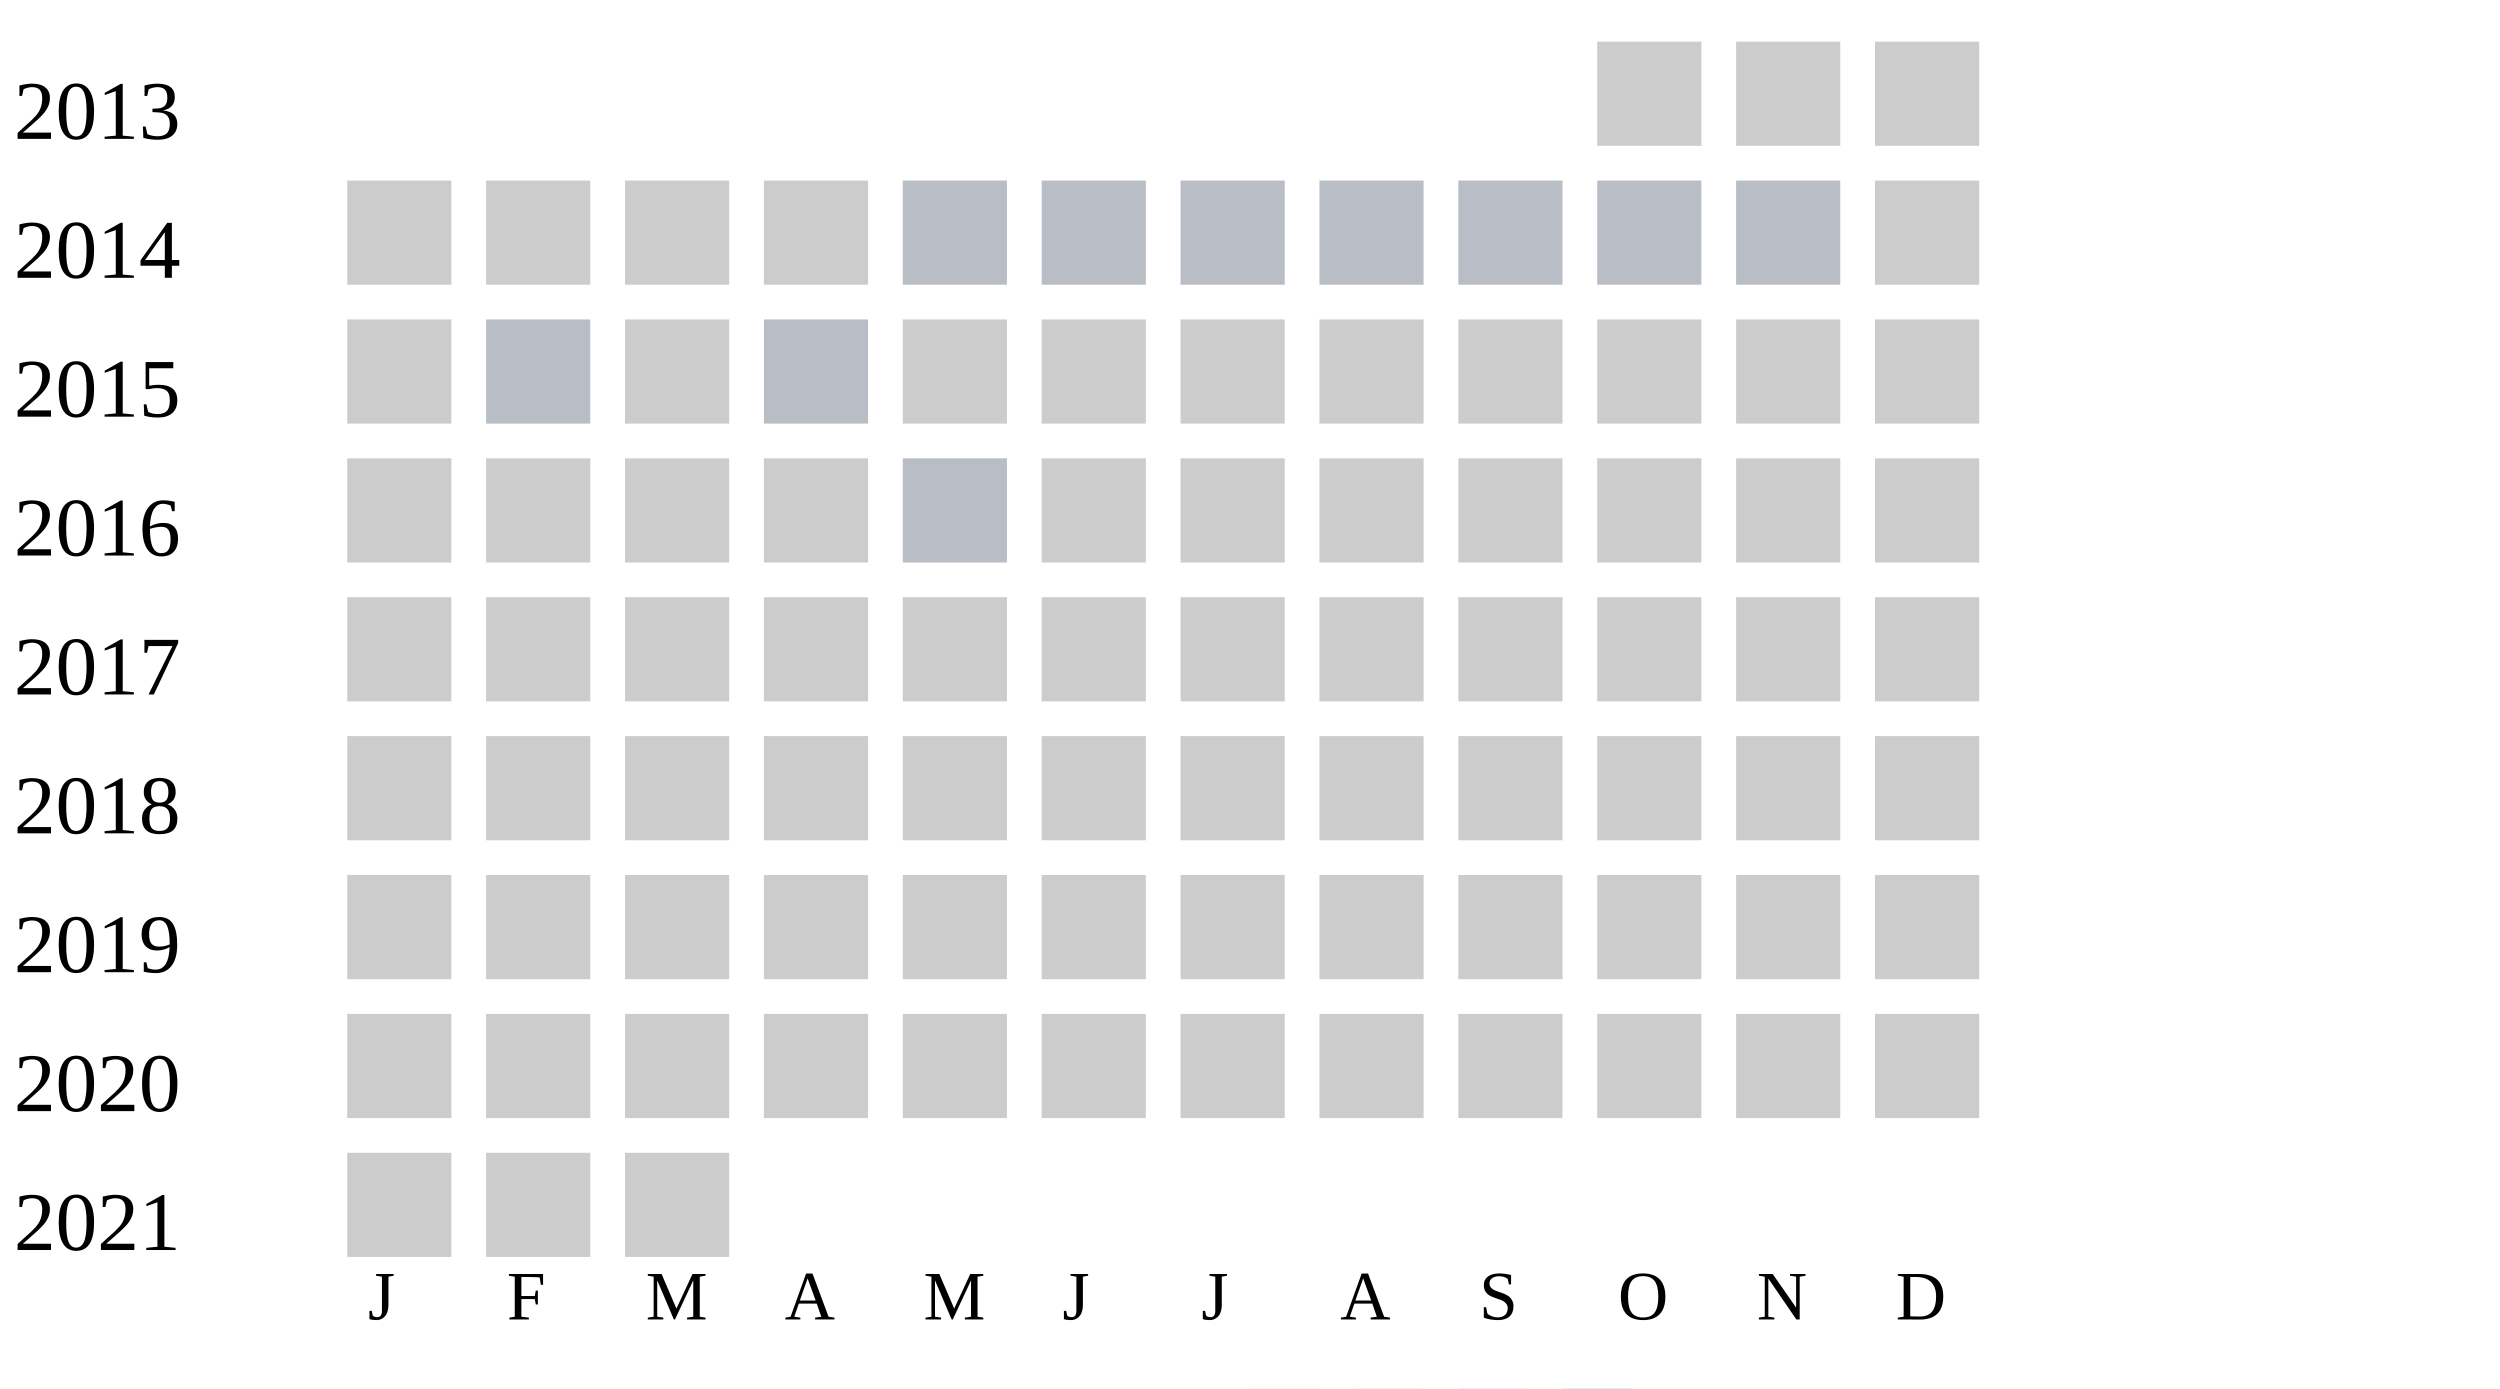
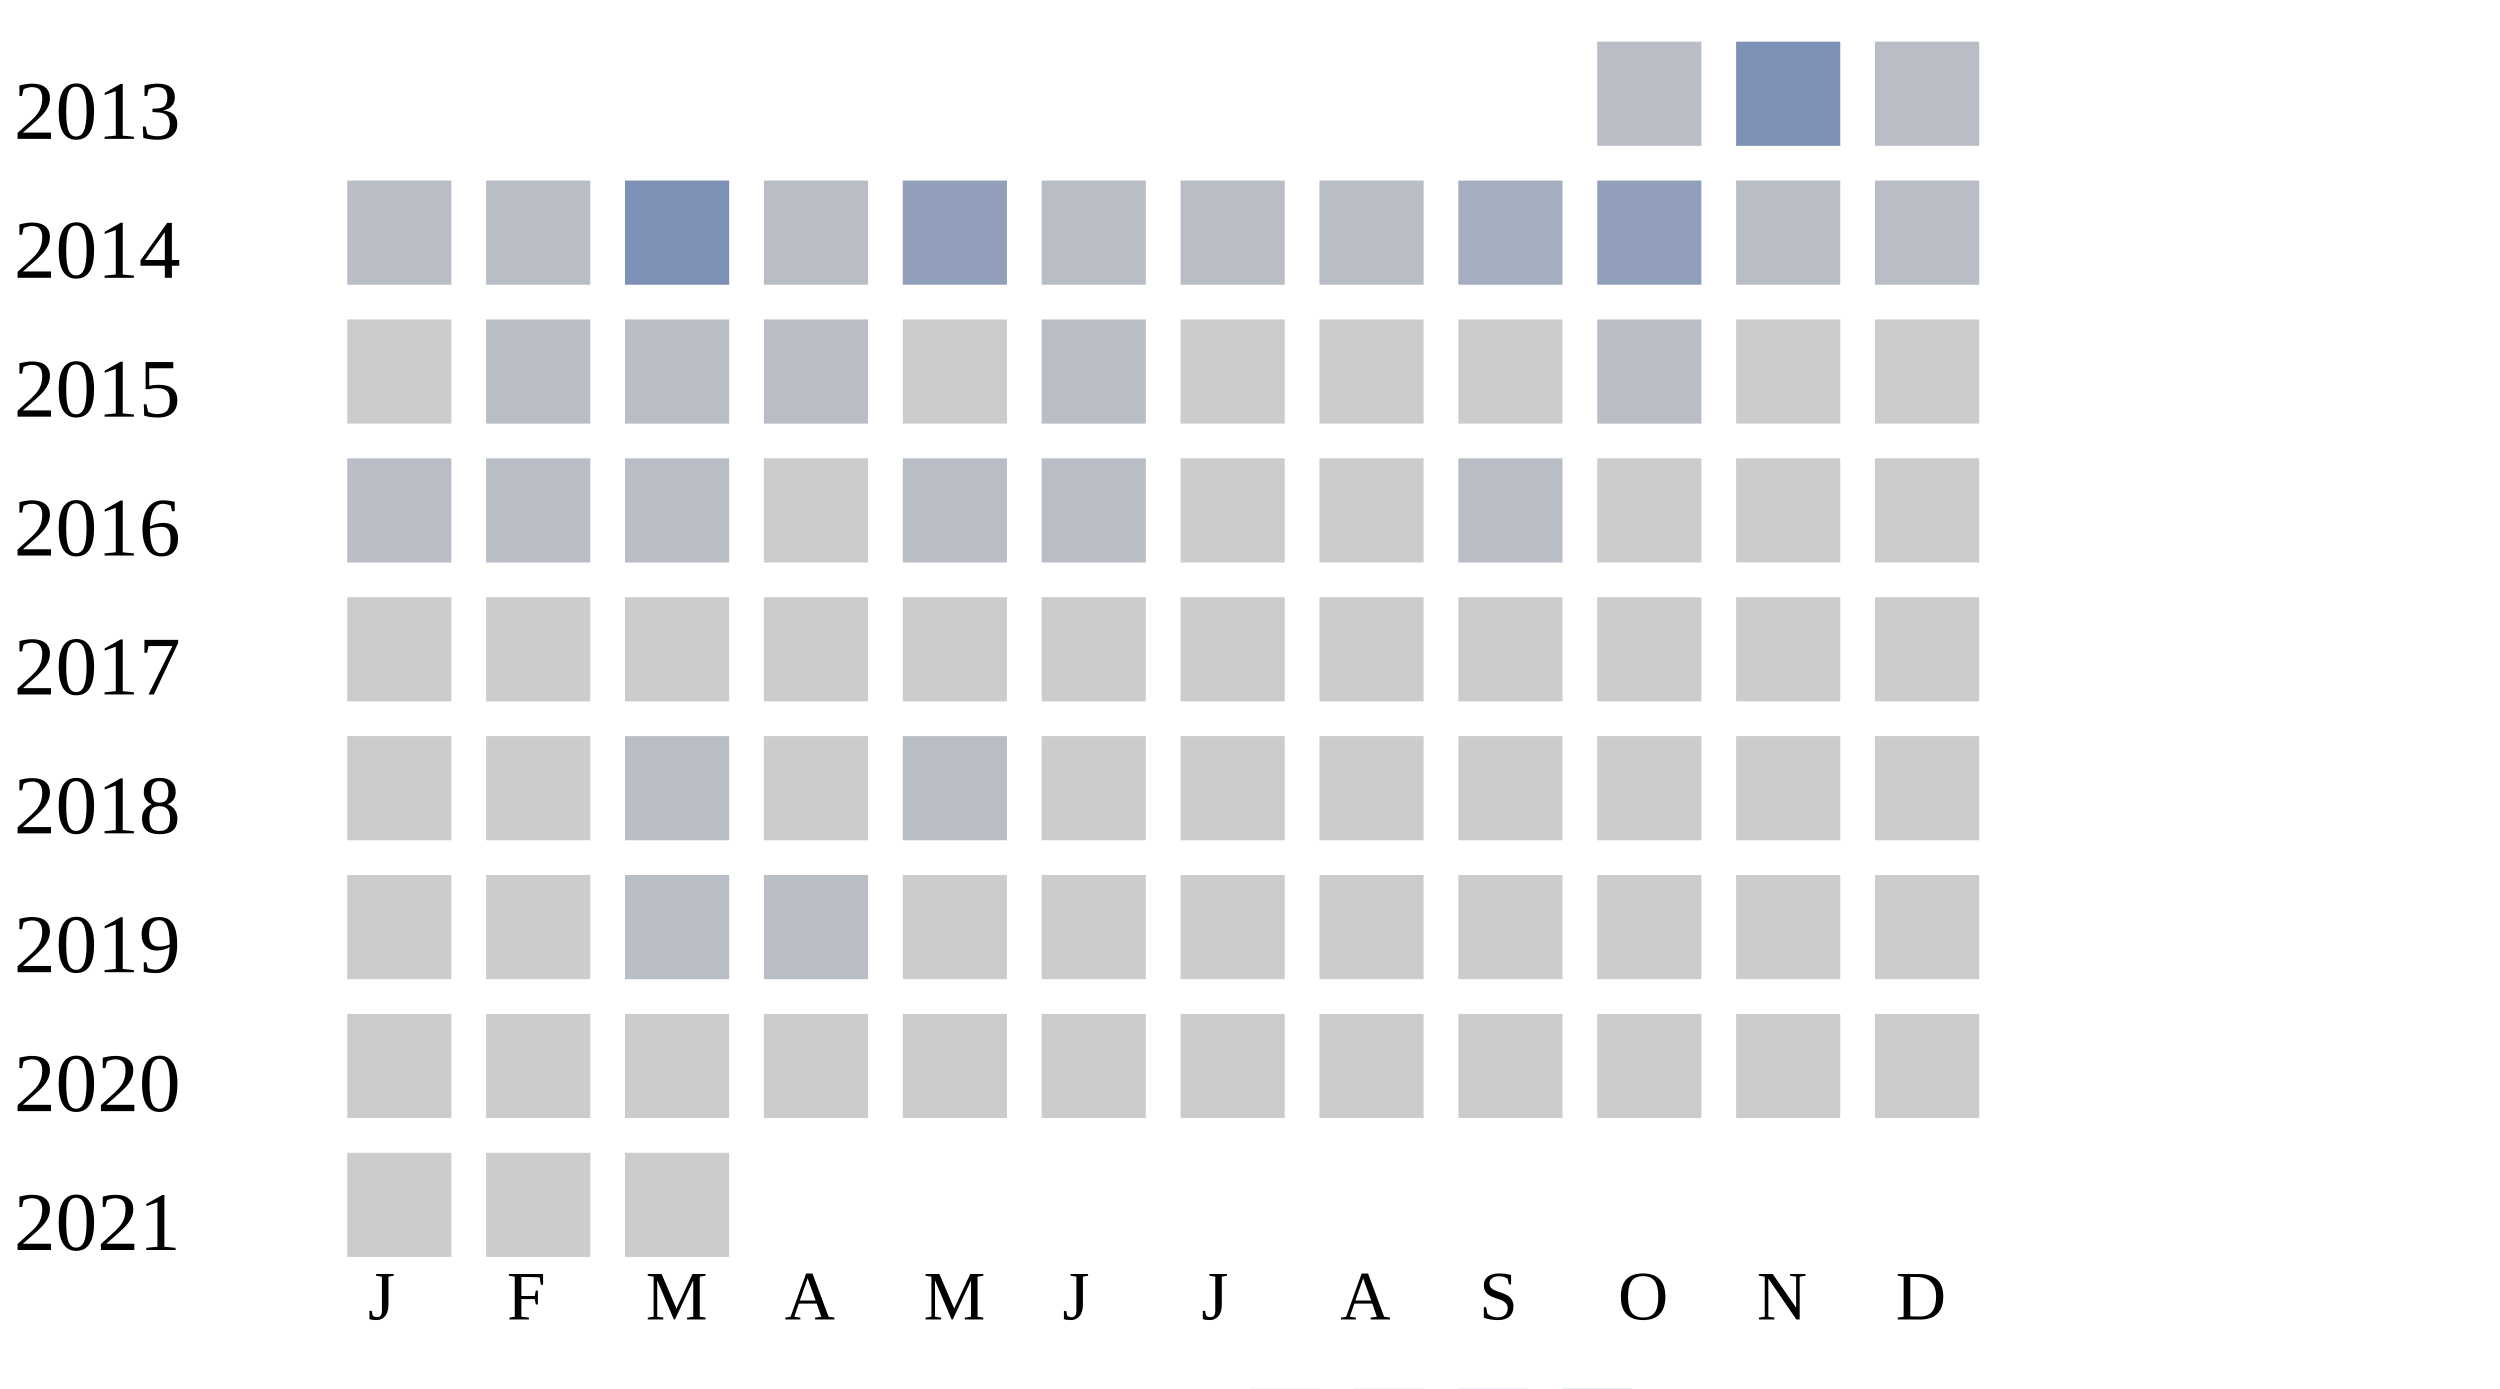
<svg xmlns="http://www.w3.org/2000/svg" width="360" height="200">
  <g transform="translate(0 0)">
    <text x="2" y="20">2013</text>
-     <rect x="230" y="6" width="15" height="15" fill="#cccccc" />
-     <rect x="250" y="6" width="15" height="15" fill="#cccccc" />
-     <rect x="270" y="6" width="15" height="15" fill="#cccccc" />
+     <rect x="230" y="6" width="15" height="15" fill="#b9bdc6" />
+     <rect x="250" y="6" width="15" height="15" fill="#7d90b5" />
+     <rect x="270" y="6" width="15" height="15" fill="#b9bdc6" />
  </g>
  <g transform="translate(0 20)">
    <text x="2" y="20">2014</text>
-     <rect x="50" y="6" width="15" height="15" fill="#cccccc" />
-     <rect x="70" y="6" width="15" height="15" fill="#cccccc" />
-     <rect x="90" y="6" width="15" height="15" fill="#cccccc" />
-     <rect x="110" y="6" width="15" height="15" fill="#cccccc" />
-     <rect x="130" y="6" width="15" height="15" fill="#b9bdc6" />
+     <rect x="50" y="6" width="15" height="15" fill="#b9bdc6" />
+     <rect x="70" y="6" width="15" height="15" fill="#b9bdc6" />
+     <rect x="90" y="6" width="15" height="15" fill="#7d90b5" />
+     <rect x="110" y="6" width="15" height="15" fill="#b9bdc6" />
+     <rect x="130" y="6" width="15" height="15" fill="#919fba" />
    <rect x="150" y="6" width="15" height="15" fill="#b9bdc6" />
    <rect x="170" y="6" width="15" height="15" fill="#b9bdc6" />
    <rect x="190" y="6" width="15" height="15" fill="#b9bdc6" />
-     <rect x="210" y="6" width="15" height="15" fill="#b9bdc6" />
-     <rect x="230" y="6" width="15" height="15" fill="#b9bdc6" />
+     <rect x="210" y="6" width="15" height="15" fill="#a5aec0" />
+     <rect x="230" y="6" width="15" height="15" fill="#919fba" />
    <rect x="250" y="6" width="15" height="15" fill="#b9bdc6" />
-     <rect x="270" y="6" width="15" height="15" fill="#cccccc" />
+     <rect x="270" y="6" width="15" height="15" fill="#b9bdc6" />
  </g>
  <g transform="translate(0 40)">
    <text x="2" y="20">2015</text>
    <rect x="50" y="6" width="15" height="15" fill="#cccccc" />
    <rect x="70" y="6" width="15" height="15" fill="#b9bdc6" />
-     <rect x="90" y="6" width="15" height="15" fill="#cccccc" />
+     <rect x="90" y="6" width="15" height="15" fill="#b9bdc6" />
    <rect x="110" y="6" width="15" height="15" fill="#b9bdc6" />
    <rect x="130" y="6" width="15" height="15" fill="#cccccc" />
-     <rect x="150" y="6" width="15" height="15" fill="#cccccc" />
+     <rect x="150" y="6" width="15" height="15" fill="#b9bdc6" />
    <rect x="170" y="6" width="15" height="15" fill="#cccccc" />
    <rect x="190" y="6" width="15" height="15" fill="#cccccc" />
    <rect x="210" y="6" width="15" height="15" fill="#cccccc" />
-     <rect x="230" y="6" width="15" height="15" fill="#cccccc" />
+     <rect x="230" y="6" width="15" height="15" fill="#b9bdc6" />
    <rect x="250" y="6" width="15" height="15" fill="#cccccc" />
    <rect x="270" y="6" width="15" height="15" fill="#cccccc" />
  </g>
  <g transform="translate(0 60)">
    <text x="2" y="20">2016</text>
-     <rect x="50" y="6" width="15" height="15" fill="#cccccc" />
-     <rect x="70" y="6" width="15" height="15" fill="#cccccc" />
-     <rect x="90" y="6" width="15" height="15" fill="#cccccc" />
+     <rect x="50" y="6" width="15" height="15" fill="#b9bdc6" />
+     <rect x="70" y="6" width="15" height="15" fill="#b9bdc6" />
+     <rect x="90" y="6" width="15" height="15" fill="#b9bdc6" />
    <rect x="110" y="6" width="15" height="15" fill="#cccccc" />
    <rect x="130" y="6" width="15" height="15" fill="#b9bdc6" />
-     <rect x="150" y="6" width="15" height="15" fill="#cccccc" />
+     <rect x="150" y="6" width="15" height="15" fill="#b9bdc6" />
    <rect x="170" y="6" width="15" height="15" fill="#cccccc" />
    <rect x="190" y="6" width="15" height="15" fill="#cccccc" />
-     <rect x="210" y="6" width="15" height="15" fill="#cccccc" />
+     <rect x="210" y="6" width="15" height="15" fill="#b9bdc6" />
    <rect x="230" y="6" width="15" height="15" fill="#cccccc" />
    <rect x="250" y="6" width="15" height="15" fill="#cccccc" />
    <rect x="270" y="6" width="15" height="15" fill="#cccccc" />
  </g>
  <g transform="translate(0 80)">
    <text x="2" y="20">2017</text>
    <rect x="50" y="6" width="15" height="15" fill="#cccccc" />
    <rect x="70" y="6" width="15" height="15" fill="#cccccc" />
    <rect x="90" y="6" width="15" height="15" fill="#cccccc" />
    <rect x="110" y="6" width="15" height="15" fill="#cccccc" />
    <rect x="130" y="6" width="15" height="15" fill="#cccccc" />
    <rect x="150" y="6" width="15" height="15" fill="#cccccc" />
    <rect x="170" y="6" width="15" height="15" fill="#cccccc" />
    <rect x="190" y="6" width="15" height="15" fill="#cccccc" />
    <rect x="210" y="6" width="15" height="15" fill="#cccccc" />
    <rect x="230" y="6" width="15" height="15" fill="#cccccc" />
    <rect x="250" y="6" width="15" height="15" fill="#cccccc" />
    <rect x="270" y="6" width="15" height="15" fill="#cccccc" />
  </g>
  <g transform="translate(0 100)">
    <text x="2" y="20">2018</text>
    <rect x="50" y="6" width="15" height="15" fill="#cccccc" />
    <rect x="70" y="6" width="15" height="15" fill="#cccccc" />
-     <rect x="90" y="6" width="15" height="15" fill="#cccccc" />
+     <rect x="90" y="6" width="15" height="15" fill="#b9bdc6" />
    <rect x="110" y="6" width="15" height="15" fill="#cccccc" />
-     <rect x="130" y="6" width="15" height="15" fill="#cccccc" />
+     <rect x="130" y="6" width="15" height="15" fill="#b9bdc6" />
    <rect x="150" y="6" width="15" height="15" fill="#cccccc" />
    <rect x="170" y="6" width="15" height="15" fill="#cccccc" />
    <rect x="190" y="6" width="15" height="15" fill="#cccccc" />
    <rect x="210" y="6" width="15" height="15" fill="#cccccc" />
    <rect x="230" y="6" width="15" height="15" fill="#cccccc" />
    <rect x="250" y="6" width="15" height="15" fill="#cccccc" />
    <rect x="270" y="6" width="15" height="15" fill="#cccccc" />
  </g>
  <g transform="translate(0 120)">
    <text x="2" y="20">2019</text>
    <rect x="50" y="6" width="15" height="15" fill="#cccccc" />
    <rect x="70" y="6" width="15" height="15" fill="#cccccc" />
-     <rect x="90" y="6" width="15" height="15" fill="#cccccc" />
-     <rect x="110" y="6" width="15" height="15" fill="#cccccc" />
+     <rect x="90" y="6" width="15" height="15" fill="#b9bdc6" />
+     <rect x="110" y="6" width="15" height="15" fill="#b9bdc6" />
    <rect x="130" y="6" width="15" height="15" fill="#cccccc" />
    <rect x="150" y="6" width="15" height="15" fill="#cccccc" />
    <rect x="170" y="6" width="15" height="15" fill="#cccccc" />
    <rect x="190" y="6" width="15" height="15" fill="#cccccc" />
    <rect x="210" y="6" width="15" height="15" fill="#cccccc" />
    <rect x="230" y="6" width="15" height="15" fill="#cccccc" />
    <rect x="250" y="6" width="15" height="15" fill="#cccccc" />
    <rect x="270" y="6" width="15" height="15" fill="#cccccc" />
  </g>
  <g transform="translate(0 140)">
    <text x="2" y="20">2020</text>
    <rect x="50" y="6" width="15" height="15" fill="#cccccc" />
    <rect x="70" y="6" width="15" height="15" fill="#cccccc" />
    <rect x="90" y="6" width="15" height="15" fill="#cccccc" />
    <rect x="110" y="6" width="15" height="15" fill="#cccccc" />
    <rect x="130" y="6" width="15" height="15" fill="#cccccc" />
    <rect x="150" y="6" width="15" height="15" fill="#cccccc" />
    <rect x="170" y="6" width="15" height="15" fill="#cccccc" />
    <rect x="190" y="6" width="15" height="15" fill="#cccccc" />
    <rect x="210" y="6" width="15" height="15" fill="#cccccc" />
    <rect x="230" y="6" width="15" height="15" fill="#cccccc" />
    <rect x="250" y="6" width="15" height="15" fill="#cccccc" />
    <rect x="270" y="6" width="15" height="15" fill="#cccccc" />
  </g>
  <g transform="translate(0 160)">
    <text x="2" y="20">2021</text>
    <rect x="50" y="6" width="15" height="15" fill="#cccccc" />
    <rect x="70" y="6" width="15" height="15" fill="#cccccc" />
    <rect x="90" y="6" width="15" height="15" fill="#cccccc" />
  </g>
  <text style="font-size: 10px; text-align: center" x="53" y="190">J</text>
  <text style="font-size: 10px; text-align: center" x="73" y="190">F</text>
  <text style="font-size: 10px; text-align: center" x="93" y="190">M</text>
  <text style="font-size: 10px; text-align: center" x="113" y="190">A</text>
  <text style="font-size: 10px; text-align: center" x="133" y="190">M</text>
  <text style="font-size: 10px; text-align: center" x="153" y="190">J</text>
  <text style="font-size: 10px; text-align: center" x="173" y="190">J</text>
  <text style="font-size: 10px; text-align: center" x="193" y="190">A</text>
  <text style="font-size: 10px; text-align: center" x="213" y="190">S</text>
  <text style="font-size: 10px; text-align: center" x="233" y="190">O</text>
  <text style="font-size: 10px; text-align: center" x="253" y="190">N</text>
  <text style="font-size: 10px; text-align: center" x="273" y="190">D</text>
  <text style="font-size: 10px;" x="155" y="209">Less</text>
  <rect fill="#b9bdc6" width="10" height="10" x="180" y="200" />
  <rect fill="#919fba" width="10" height="10" x="195" y="200" />
  <rect fill="#6882ae" width="10" height="10" x="210" y="200" />
  <rect fill="#005a9c" width="10" height="10" x="225" y="200" />
  <text x="240" y="209" style="font-size: 10px;">More</text>
</svg>
